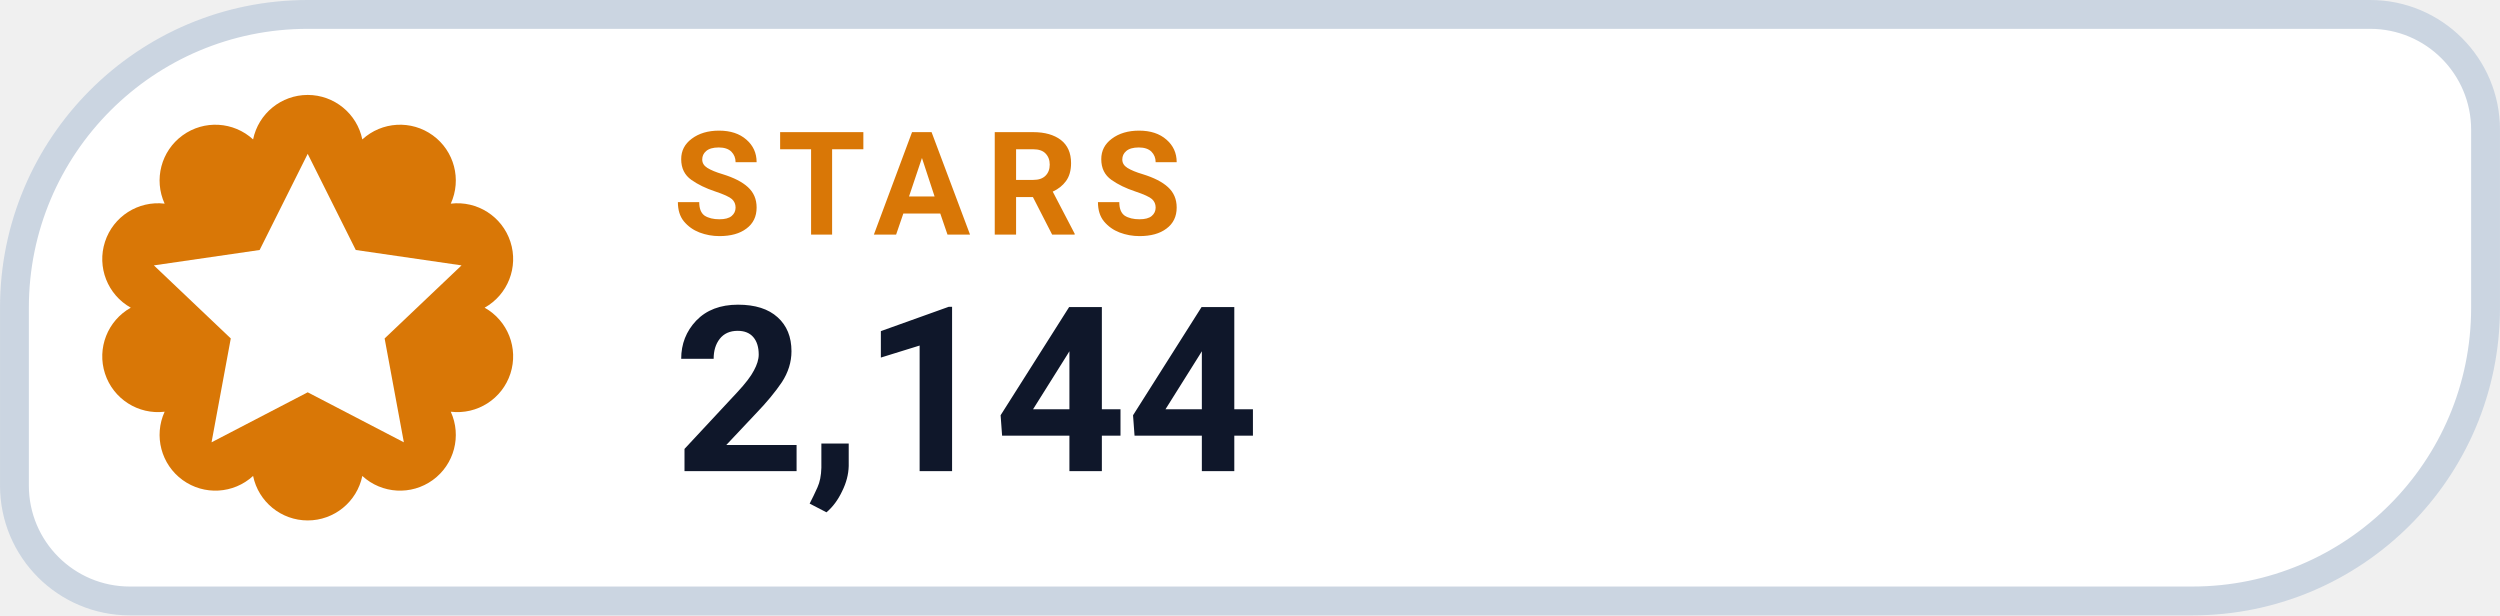
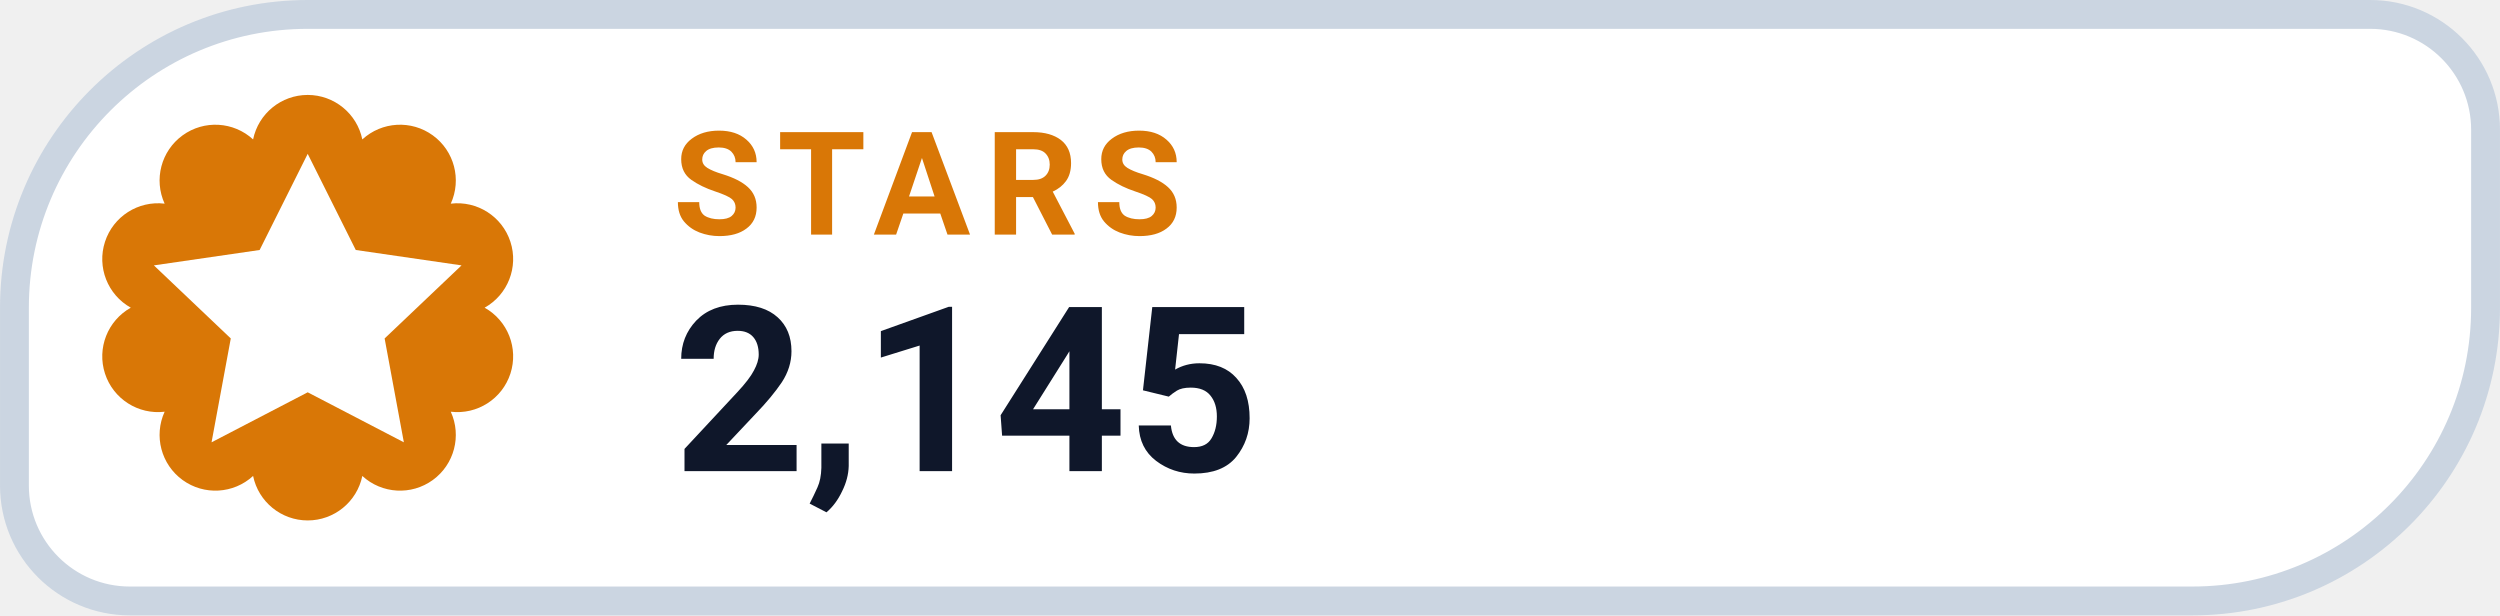
- <svg xmlns="http://www.w3.org/2000/svg" width="126" height="31.015" viewBox="0 0 130 32" role="img" aria-label="STARS 2,144">
+ <svg xmlns="http://www.w3.org/2000/svg" width="126" height="31.015" viewBox="0 0 130 32" role="img" aria-label="STARS 2,145">
  <path d="M 16.00 0.75 H 123.25 A 6.00 6.00 0 0 1 129.25 6.75 V 16.00 A 15.25 15.25 0 0 1 114.00 31.25 H 6.75 A 6.00 6.00 0 0 1 0.75 25.25 V 16.00 A 15.25 15.25 0 0 1 16.00 0.75 Z" fill="#FFFFFF" stroke="#CBD5E1" stroke-width="1.5" />
  <path d="M 13.16 7.25 A 2.90 2.90 0 0 1 18.84 7.25 A 2.90 2.90 0 0 1 23.44 10.59 A 2.90 2.90 0 0 1 25.20 16.00 A 2.90 2.90 0 0 1 23.44 21.41 A 2.90 2.90 0 0 1 18.84 24.75 A 2.90 2.90 0 0 1 13.16 24.75 A 2.90 2.90 0 0 1 8.56 21.41 A 2.90 2.90 0 0 1 6.80 16.00 A 2.90 2.90 0 0 1 8.56 10.59 A 2.90 2.90 0 0 1 13.16 7.25 Z" fill="#D97706" />
  <g transform="translate(16 16)" style="color:#FFFFFF;">
    <path d="M0 -8 l2.5 5 5.5 .8 -4 3.8 1 5.4 -5 -2.6 -5 2.6 1 -5.4 -4 -3.8 5.5 -.8 Z" fill="currentColor" />
  </g>
  <text x="35" y="12.2" fill="#D97706" font-family="-apple-system,BlinkMacSystemFont,'Segoe UI',Roboto,Helvetica,Arial,sans-serif" font-size="7.5" font-weight="700" letter-spacing=".8">STARS</text>
-   <text x="35" y="24.5" fill="#0F172A" font-family="-apple-system,BlinkMacSystemFont,'Segoe UI',Roboto,Helvetica,Arial,sans-serif" font-size="12" font-weight="750">2,144</text>
+   <text x="35" y="24.5" fill="#0F172A" font-family="-apple-system,BlinkMacSystemFont,'Segoe UI',Roboto,Helvetica,Arial,sans-serif" font-size="12" font-weight="750">2,145</text>
</svg>
